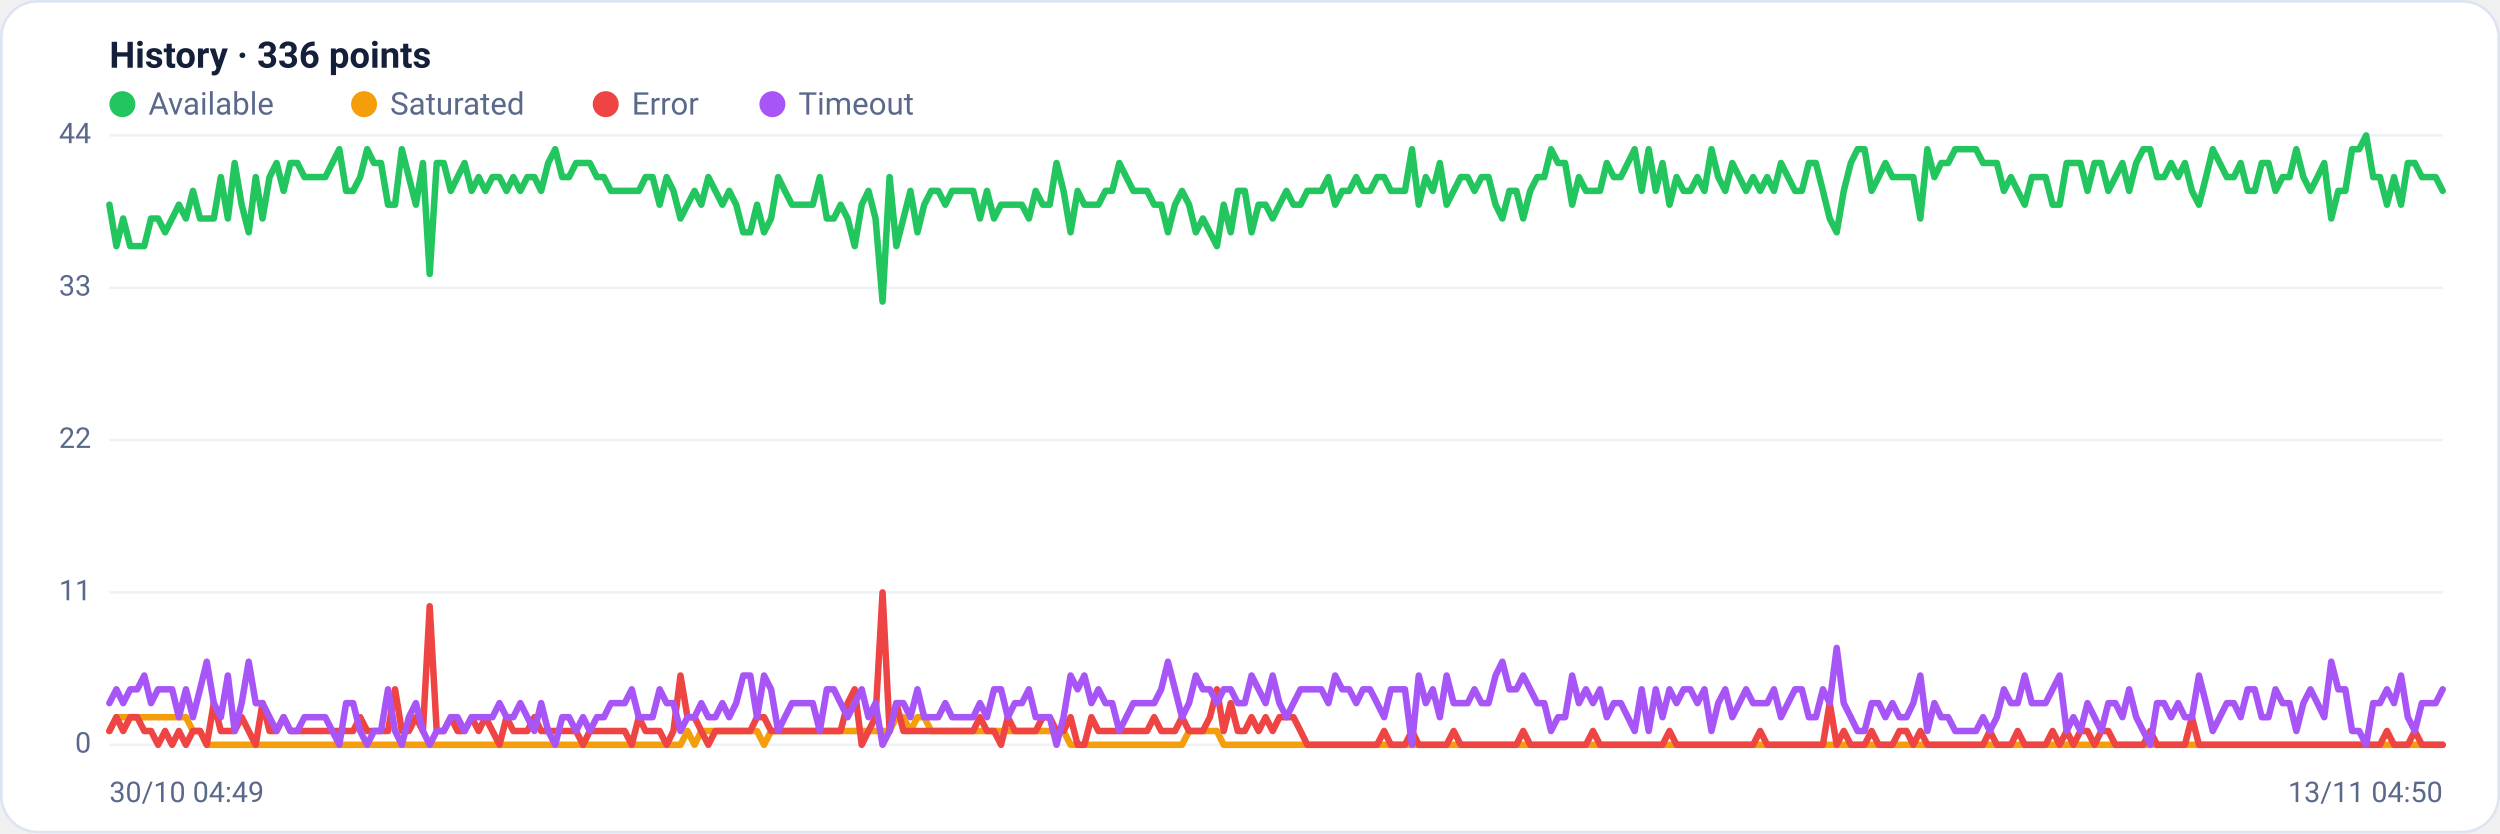
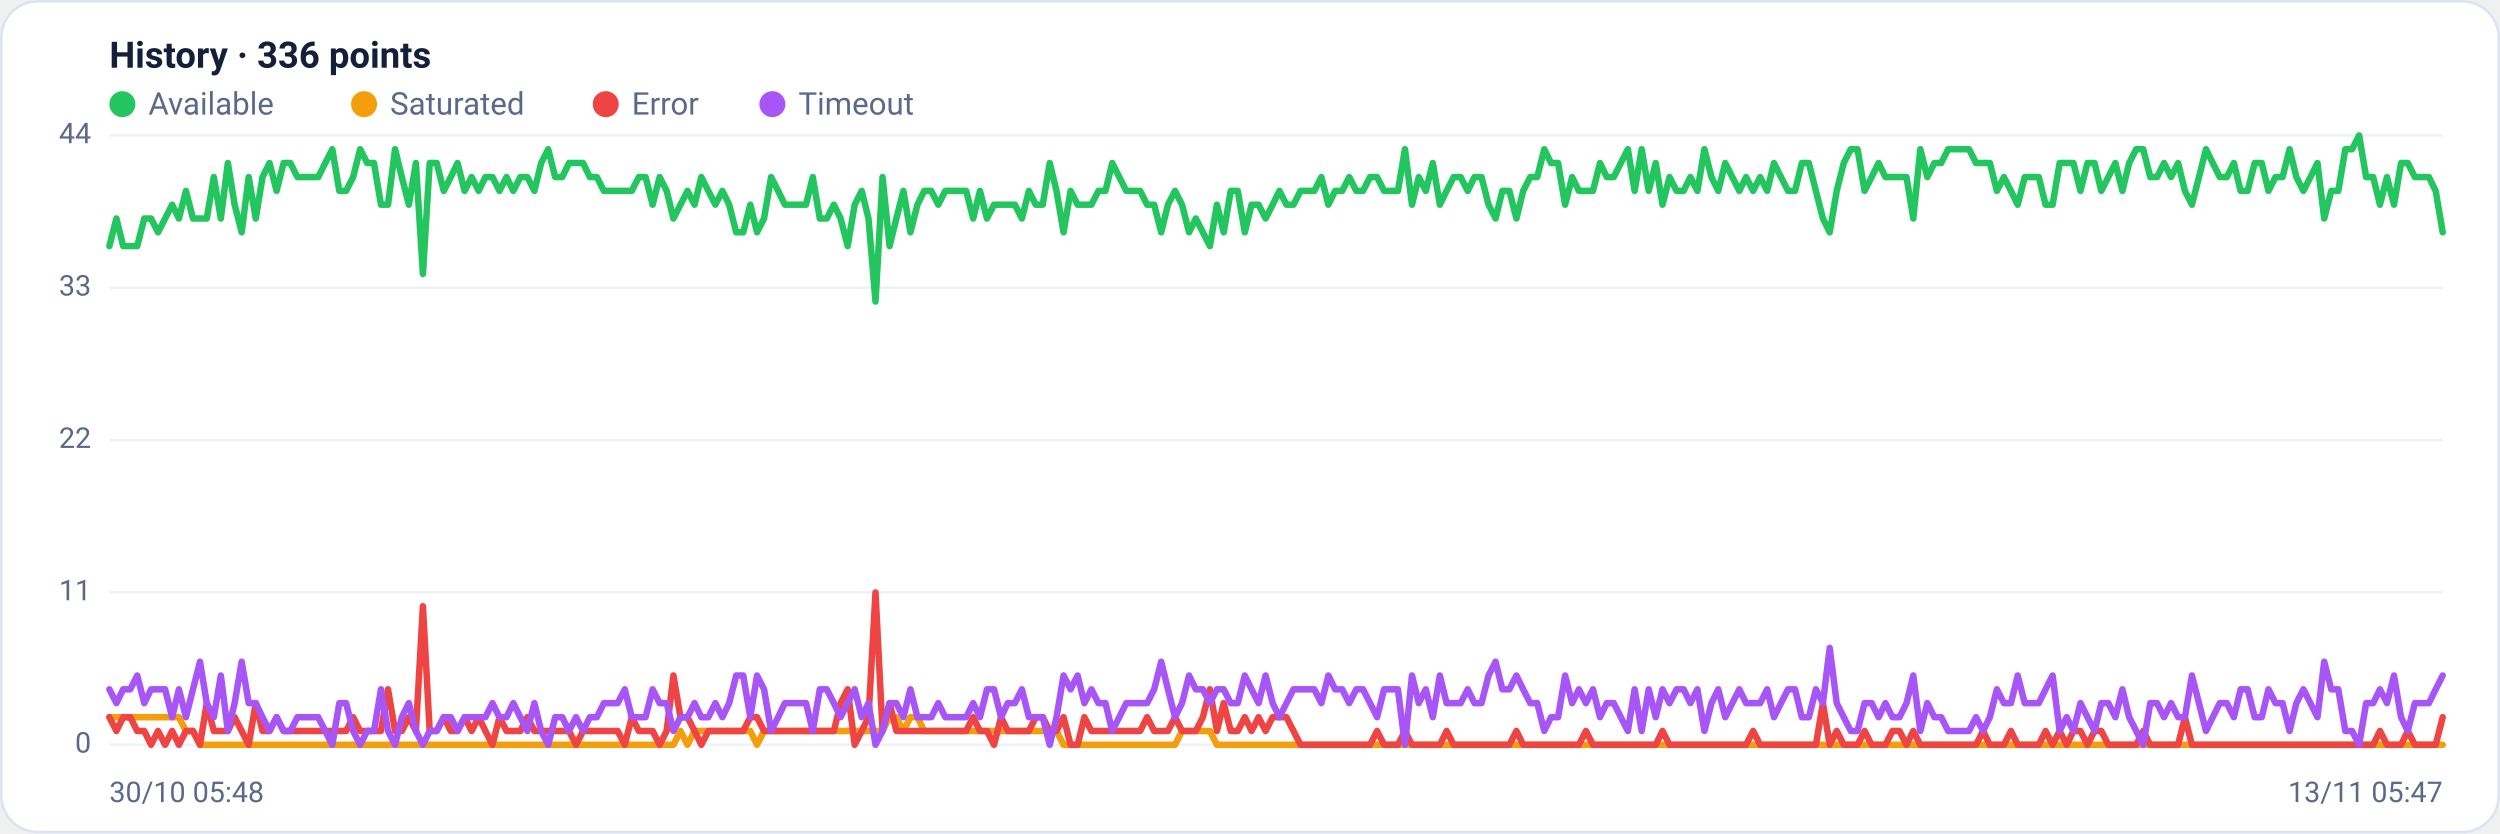
<svg xmlns="http://www.w3.org/2000/svg" viewBox="0 0 960 320" width="960" height="320" font-family="Segoe UI, system-ui, -apple-system, Roboto, Helvetica, Arial, sans-serif" role="img" aria-label="Availability history per region">
  <rect x="0.5" y="0.5" width="959" height="319" rx="14" fill="#ffffff" stroke="#dce3f1" />
  <text x="42" y="26" font-size="14" font-weight="600" fill="#14203a">History · 336 points</text>
  <circle cx="47" cy="40" r="5" fill="#22c55e" />
  <text x="57" y="44" font-size="12" fill="#5a688a">Available</text>
  <circle cx="139.8" cy="40" r="5" fill="#f59e0b" />
  <text x="149.8" y="44" font-size="12" fill="#5a688a">Saturated</text>
  <circle cx="232.6" cy="40" r="5" fill="#ef4444" />
  <text x="242.6" y="44" font-size="12" fill="#5a688a">Error</text>
  <circle cx="296.6" cy="40" r="5" fill="#a855f7" />
  <text x="306.6" y="44" font-size="12" fill="#5a688a">Timeout</text>
  <line x1="42" y1="286.0" x2="938" y2="286.0" stroke="#eef2f7" stroke-width="1" />
  <text x="35" y="289.0" text-anchor="end" font-size="11" fill="#5a688a">0</text>
  <line x1="42" y1="227.5" x2="938" y2="227.5" stroke="#eef2f7" stroke-width="1" />
  <text x="35" y="230.5" text-anchor="end" font-size="11" fill="#5a688a">11</text>
  <line x1="42" y1="169.0" x2="938" y2="169.0" stroke="#eef2f7" stroke-width="1" />
  <text x="35" y="172.0" text-anchor="end" font-size="11" fill="#5a688a">22</text>
  <line x1="42" y1="110.5" x2="938" y2="110.5" stroke="#eef2f7" stroke-width="1" />
  <text x="35" y="113.5" text-anchor="end" font-size="11" fill="#5a688a">33</text>
  <line x1="42" y1="52.0" x2="938" y2="52.0" stroke="#eef2f7" stroke-width="1" />
  <text x="35" y="55.0" text-anchor="end" font-size="11" fill="#5a688a">44</text>
-   <polyline fill="none" stroke="#22c55e" stroke-width="2.5" stroke-linejoin="round" stroke-linecap="round" points="42.0,78.6 44.7,94.5 47.3,83.9 50.0,94.5 52.7,94.5 55.4,94.5 58.0,83.9 60.7,83.9 63.4,89.2 66.1,83.9 68.7,78.6 71.4,83.9 74.1,73.3 76.8,83.9 79.4,83.9 82.1,83.9 84.8,68.0 87.5,83.9 90.1,62.6 92.8,78.6 95.5,89.2 98.2,68.0 100.8,83.9 103.5,68.0 106.2,62.6 108.9,73.3 111.5,62.6 114.2,62.6 116.9,68.0 119.6,68.0 122.2,68.0 124.9,68.0 127.6,62.6 130.3,57.3 132.9,73.3 135.6,73.3 138.3,68.0 141.0,57.3 143.6,62.6 146.3,62.6 149.0,78.6 151.7,78.6 154.3,57.3 157.0,68.0 159.7,78.6 162.4,62.6 165.0,105.2 167.7,62.6 170.4,62.6 173.1,73.3 175.7,68.0 178.4,62.6 181.1,73.3 183.8,68.0 186.4,73.3 189.1,68.0 191.8,68.0 194.5,73.3 197.1,68.0 199.8,73.3 202.5,68.0 205.2,68.0 207.8,73.3 210.5,62.6 213.2,57.3 215.9,68.0 218.5,68.0 221.2,62.6 223.9,62.6 226.5,62.6 229.2,68.0 231.9,68.0 234.6,73.3 237.2,73.3 239.9,73.3 242.6,73.3 245.3,73.3 247.9,68.0 250.6,68.0 253.3,78.6 256.0,68.0 258.6,73.3 261.3,83.9 264.0,78.6 266.7,73.3 269.3,78.6 272.0,68.0 274.7,73.3 277.4,78.6 280.0,73.3 282.7,78.6 285.4,89.2 288.1,89.2 290.7,78.6 293.4,89.2 296.1,83.9 298.8,68.0 301.4,73.3 304.1,78.6 306.8,78.6 309.5,78.6 312.1,78.6 314.8,68.0 317.5,83.9 320.2,83.9 322.8,78.6 325.5,83.9 328.2,94.5 330.9,78.6 333.5,73.3 336.2,83.9 338.9,115.8 341.6,68.0 344.2,94.5 346.9,83.9 349.6,73.3 352.3,89.2 354.9,78.6 357.6,73.3 360.3,73.3 363.0,78.6 365.6,73.3 368.3,73.3 371.0,73.3 373.7,73.3 376.3,83.9 379.0,73.3 381.7,83.9 384.4,78.6 387.0,78.6 389.7,78.6 392.4,78.6 395.1,83.9 397.7,73.3 400.4,78.6 403.1,78.6 405.7,62.6 408.4,73.3 411.1,89.2 413.8,73.3 416.4,78.6 419.1,78.6 421.8,78.6 424.5,73.3 427.1,73.3 429.8,62.6 432.5,68.0 435.2,73.3 437.8,73.3 440.5,73.3 443.2,78.6 445.9,78.6 448.5,89.2 451.2,78.6 453.9,73.3 456.6,78.6 459.2,89.2 461.9,83.9 464.6,89.2 467.3,94.5 469.9,78.6 472.6,89.2 475.3,73.3 478.0,73.3 480.6,89.2 483.3,78.6 486.0,78.6 488.7,83.9 491.3,78.6 494.0,73.3 496.7,78.6 499.4,78.6 502.0,73.3 504.7,73.3 507.4,73.3 510.1,68.0 512.7,78.6 515.4,73.3 518.1,73.3 520.8,68.0 523.4,73.3 526.1,73.3 528.8,68.0 531.5,68.0 534.1,73.3 536.8,73.3 539.5,73.3 542.2,57.3 544.8,78.6 547.5,68.0 550.2,73.3 552.9,62.6 555.5,78.6 558.2,73.3 560.9,68.0 563.6,68.0 566.2,73.3 568.9,68.0 571.6,68.0 574.3,78.6 576.9,83.9 579.6,73.3 582.3,73.3 584.9,83.9 587.6,73.3 590.3,68.0 593.0,68.0 595.6,57.3 598.3,62.6 601.0,62.6 603.7,78.6 606.3,68.0 609.0,73.3 611.7,73.3 614.4,73.3 617.0,62.6 619.7,68.0 622.4,68.0 625.1,62.6 627.7,57.3 630.4,73.3 633.1,57.3 635.8,73.3 638.4,62.6 641.1,78.6 643.8,68.0 646.5,73.3 649.1,73.3 651.8,68.0 654.5,73.3 657.2,57.3 659.8,68.0 662.5,73.3 665.2,62.6 667.9,68.0 670.5,73.3 673.2,68.0 675.9,73.3 678.6,68.0 681.2,73.3 683.9,62.6 686.6,68.0 689.3,73.3 691.9,73.3 694.6,62.6 697.3,62.6 700.0,73.3 702.6,83.9 705.3,89.2 708.0,73.3 710.7,62.6 713.3,57.3 716.0,57.3 718.7,73.3 721.4,68.0 724.0,62.6 726.7,68.0 729.4,68.0 732.1,68.0 734.7,68.0 737.4,83.9 740.1,57.3 742.8,68.0 745.4,62.6 748.1,62.6 750.8,57.3 753.5,57.3 756.1,57.3 758.8,57.3 761.5,62.6 764.1,62.6 766.8,62.6 769.5,73.3 772.2,68.0 774.8,73.3 777.5,78.6 780.2,68.0 782.9,68.0 785.5,68.0 788.2,78.6 790.9,78.6 793.6,62.6 796.2,62.6 798.9,62.6 801.6,73.3 804.3,62.6 806.9,62.6 809.6,73.3 812.3,68.0 815.0,62.6 817.6,73.3 820.3,62.6 823.0,57.3 825.7,57.3 828.3,68.0 831.0,68.0 833.7,62.6 836.4,68.0 839.0,62.6 841.7,73.3 844.4,78.6 847.1,68.0 849.7,57.3 852.4,62.6 855.1,68.0 857.8,68.0 860.4,62.6 863.1,73.3 865.8,73.3 868.5,62.6 871.1,62.6 873.8,73.3 876.5,68.0 879.2,68.0 881.8,57.3 884.5,68.0 887.2,73.3 889.9,68.0 892.5,62.6 895.2,83.9 897.9,73.3 900.6,73.3 903.2,57.3 905.9,57.3 908.6,52.0 911.3,68.0 913.9,68.0 916.6,78.6 919.3,68.0 922.0,78.6 924.6,62.6 927.3,62.6 930.0,68.0 932.7,68.0 935.3,68.0 938.0,73.3" />
-   <polyline fill="none" stroke="#f59e0b" stroke-width="2.5" stroke-linejoin="round" stroke-linecap="round" points="42.0,280.7 44.7,275.4 47.3,275.4 50.0,275.4 52.7,275.4 55.4,275.4 58.0,275.4 60.7,275.4 63.4,275.4 66.1,275.4 68.7,275.4 71.4,275.4 74.1,280.7 76.8,280.7 79.4,286.0 82.1,286.0 84.8,286.0 87.5,286.0 90.1,286.0 92.8,286.0 95.5,286.0 98.2,286.0 100.8,286.0 103.5,286.0 106.2,286.0 108.9,286.0 111.5,286.0 114.2,286.0 116.9,286.0 119.6,286.0 122.2,286.0 124.9,286.0 127.6,286.0 130.3,286.0 132.9,286.0 135.6,286.0 138.3,286.0 141.0,286.0 143.6,286.0 146.3,286.0 149.0,286.0 151.7,286.0 154.3,286.0 157.0,286.0 159.7,286.0 162.4,286.0 165.0,286.0 167.7,286.0 170.4,286.0 173.1,286.0 175.7,286.0 178.4,286.0 181.1,286.0 183.8,286.0 186.4,286.0 189.1,286.0 191.8,286.0 194.5,286.0 197.1,286.0 199.8,286.0 202.5,286.0 205.2,286.0 207.8,286.0 210.5,286.0 213.2,286.0 215.9,286.0 218.5,286.0 221.2,286.0 223.9,286.0 226.5,286.0 229.2,286.0 231.9,286.0 234.6,286.0 237.2,286.0 239.9,286.0 242.6,286.0 245.3,286.0 247.9,286.0 250.6,286.0 253.3,286.0 256.0,286.0 258.6,286.0 261.3,286.0 264.0,280.7 266.7,286.0 269.3,280.7 272.0,280.7 274.7,280.7 277.4,280.7 280.0,280.7 282.7,280.7 285.4,280.7 288.1,280.7 290.7,280.7 293.4,286.0 296.1,280.7 298.8,280.7 301.4,280.7 304.1,280.7 306.8,280.7 309.5,280.7 312.1,280.7 314.8,280.7 317.5,280.7 320.2,280.7 322.8,280.7 325.5,280.7 328.2,280.7 330.9,280.7 333.5,280.7 336.2,280.7 338.9,280.7 341.6,280.7 344.2,275.4 346.9,275.4 349.6,280.7 352.3,275.4 354.9,275.4 357.6,280.7 360.3,280.7 363.0,280.7 365.6,280.7 368.3,280.7 371.0,280.7 373.7,280.7 376.3,280.7 379.0,280.7 381.7,280.7 384.4,280.7 387.0,280.7 389.7,280.7 392.4,280.7 395.1,280.7 397.7,280.7 400.4,280.7 403.1,280.7 405.7,280.7 408.4,280.7 411.1,286.0 413.8,286.0 416.4,286.0 419.1,286.0 421.8,286.0 424.5,286.0 427.1,286.0 429.8,286.0 432.5,286.0 435.2,286.0 437.8,286.0 440.5,286.0 443.2,286.0 445.9,286.0 448.5,286.0 451.2,286.0 453.9,286.0 456.6,280.7 459.2,280.7 461.9,280.7 464.6,280.7 467.3,280.7 469.9,286.0 472.6,286.0 475.3,286.0 478.0,286.0 480.6,286.0 483.3,286.0 486.0,286.0 488.7,286.0 491.3,286.0 494.0,286.0 496.7,286.0 499.4,286.0 502.0,286.0 504.7,286.0 507.4,286.0 510.1,286.0 512.7,286.0 515.4,286.0 518.1,286.0 520.8,286.0 523.4,286.0 526.1,286.0 528.8,286.0 531.5,286.0 534.1,286.0 536.8,286.0 539.5,286.0 542.2,286.0 544.8,286.0 547.5,286.0 550.2,286.0 552.9,286.0 555.5,286.0 558.2,286.0 560.9,286.0 563.6,286.0 566.2,286.0 568.9,286.0 571.6,286.0 574.3,286.0 576.9,286.0 579.6,286.0 582.3,286.0 584.9,286.0 587.6,286.0 590.3,286.0 593.0,286.0 595.6,286.0 598.3,286.0 601.0,286.0 603.7,286.0 606.3,286.0 609.0,286.0 611.7,286.0 614.4,286.0 617.0,286.0 619.7,286.0 622.4,286.0 625.1,286.0 627.7,286.0 630.4,286.0 633.1,286.0 635.8,286.0 638.4,286.0 641.1,286.0 643.8,286.0 646.5,286.0 649.1,286.0 651.8,286.0 654.5,286.0 657.2,286.0 659.8,286.0 662.5,286.0 665.2,286.0 667.9,286.0 670.5,286.0 673.2,286.0 675.9,286.0 678.6,286.0 681.2,286.0 683.9,286.0 686.6,286.0 689.3,286.0 691.9,286.0 694.6,286.0 697.3,286.0 700.0,286.0 702.6,286.0 705.3,286.0 708.0,286.0 710.7,286.0 713.3,286.0 716.0,286.0 718.7,286.0 721.4,286.0 724.0,286.0 726.7,286.0 729.4,286.0 732.1,286.0 734.7,286.0 737.4,286.0 740.1,286.0 742.8,286.0 745.4,286.0 748.1,286.0 750.8,286.0 753.5,286.0 756.1,286.0 758.8,286.0 761.5,286.0 764.1,286.0 766.8,286.0 769.5,286.0 772.2,286.0 774.8,286.0 777.5,286.0 780.2,286.0 782.9,286.0 785.5,286.0 788.2,286.0 790.9,286.0 793.6,286.0 796.2,286.0 798.9,286.0 801.6,286.0 804.3,286.0 806.9,286.0 809.6,286.0 812.3,286.0 815.0,286.0 817.6,286.0 820.3,286.0 823.0,286.0 825.7,286.0 828.3,286.0 831.0,286.0 833.7,286.0 836.4,286.0 839.0,286.0 841.7,286.0 844.4,286.0 847.1,286.0 849.7,286.0 852.4,286.0 855.1,286.0 857.8,286.0 860.4,286.0 863.1,286.0 865.8,286.0 868.5,286.0 871.1,286.0 873.8,286.0 876.5,286.0 879.2,286.0 881.8,286.0 884.5,286.0 887.2,286.0 889.9,286.0 892.5,286.0 895.2,286.0 897.9,286.0 900.6,286.0 903.2,286.0 905.9,286.0 908.6,286.0 911.3,286.0 913.9,286.0 916.6,286.0 919.3,286.0 922.0,286.0 924.6,286.0 927.3,286.0 930.0,286.0 932.7,286.0 935.3,286.0 938.0,286.0" />
-   <polyline fill="none" stroke="#ef4444" stroke-width="2.5" stroke-linejoin="round" stroke-linecap="round" points="42.0,280.7 44.7,275.4 47.3,280.7 50.0,275.4 52.7,275.4 55.4,280.7 58.0,280.7 60.7,286.0 63.4,280.7 66.1,286.0 68.7,280.7 71.4,286.0 74.1,280.7 76.8,280.7 79.4,286.0 82.1,270.0 84.8,280.7 87.5,280.7 90.1,280.7 92.8,275.4 95.5,280.7 98.2,286.0 100.8,270.0 103.5,280.7 106.2,280.7 108.9,275.4 111.5,280.7 114.2,280.7 116.9,280.7 119.6,280.7 122.2,280.7 124.9,280.7 127.6,280.7 130.3,280.7 132.9,280.7 135.6,280.7 138.3,275.4 141.0,280.7 143.6,280.7 146.3,280.7 149.0,280.7 151.7,264.7 154.3,280.7 157.0,280.7 159.7,275.4 162.4,280.7 165.0,232.8 167.7,280.7 170.4,280.7 173.1,275.4 175.7,280.7 178.4,280.7 181.1,275.4 183.8,280.7 186.4,275.4 189.1,280.7 191.8,286.0 194.5,275.4 197.1,280.7 199.8,280.7 202.5,280.7 205.2,275.4 207.8,280.7 210.5,280.7 213.2,280.7 215.9,280.7 218.5,280.7 221.2,280.7 223.9,286.0 226.5,280.7 229.2,280.7 231.9,280.7 234.6,280.7 237.2,280.7 239.9,280.7 242.6,286.0 245.3,275.4 247.9,280.7 250.6,280.7 253.3,280.7 256.0,286.0 258.6,280.7 261.3,259.4 264.0,275.4 266.7,275.4 269.3,280.7 272.0,286.0 274.7,280.7 277.4,280.7 280.0,280.7 282.7,280.7 285.4,280.7 288.1,280.7 290.7,275.4 293.4,275.4 296.1,280.7 298.8,280.7 301.4,280.7 304.1,280.7 306.8,280.7 309.5,280.7 312.1,280.7 314.8,280.7 317.5,280.7 320.2,280.7 322.8,280.7 325.5,270.0 328.2,264.7 330.9,286.0 333.5,280.7 336.2,275.4 338.9,227.5 341.6,280.7 344.2,270.0 346.9,280.7 349.6,280.7 352.3,280.7 354.9,280.7 357.6,280.7 360.3,280.7 363.0,280.7 365.6,280.7 368.3,280.7 371.0,280.7 373.7,280.7 376.3,275.4 379.0,280.7 381.7,280.7 384.4,286.0 387.0,275.4 389.7,280.7 392.4,280.7 395.1,280.7 397.7,280.7 400.4,275.4 403.1,275.4 405.7,280.7 408.4,280.7 411.1,275.4 413.8,286.0 416.4,286.0 419.1,275.4 421.8,280.7 424.5,280.7 427.1,280.7 429.8,280.7 432.5,280.7 435.2,280.7 437.8,280.7 440.5,280.7 443.2,275.4 445.9,280.7 448.5,280.7 451.2,280.7 453.9,275.4 456.6,280.7 459.2,280.7 461.9,280.7 464.6,275.4 467.3,264.7 469.9,280.7 472.6,270.0 475.3,280.7 478.0,280.7 480.6,275.4 483.3,280.7 486.0,275.4 488.7,280.7 491.3,275.4 494.0,275.4 496.7,275.4 499.4,280.7 502.0,286.0 504.7,286.0 507.4,286.0 510.1,286.0 512.7,286.0 515.4,286.0 518.1,286.0 520.8,286.0 523.4,286.0 526.1,286.0 528.8,286.0 531.5,280.7 534.1,286.0 536.8,286.0 539.5,286.0 542.2,280.7 544.8,286.0 547.5,286.0 550.2,286.0 552.9,286.0 555.5,286.0 558.2,280.7 560.9,286.0 563.6,286.0 566.2,286.0 568.9,286.0 571.6,286.0 574.3,286.0 576.9,286.0 579.6,286.0 582.3,286.0 584.9,280.7 587.6,286.0 590.3,286.0 593.0,286.0 595.6,286.0 598.3,286.0 601.0,286.0 603.7,286.0 606.3,286.0 609.0,286.0 611.7,280.7 614.4,286.0 617.0,286.0 619.7,286.0 622.4,286.0 625.1,286.0 627.7,286.0 630.4,286.0 633.1,286.0 635.8,286.0 638.4,286.0 641.1,280.7 643.8,286.0 646.5,286.0 649.1,286.0 651.8,286.0 654.5,286.0 657.2,286.0 659.8,286.0 662.5,286.0 665.2,286.0 667.9,286.0 670.5,286.0 673.2,286.0 675.9,280.7 678.6,286.0 681.2,286.0 683.9,286.0 686.6,286.0 689.3,286.0 691.9,286.0 694.6,286.0 697.3,286.0 700.0,286.0 702.6,270.0 705.3,286.0 708.0,280.7 710.7,286.0 713.3,286.0 716.0,286.0 718.7,280.7 721.4,286.0 724.0,286.0 726.7,286.0 729.4,280.7 732.1,280.7 734.7,286.0 737.4,280.7 740.1,286.0 742.8,286.0 745.4,286.0 748.1,286.0 750.8,286.0 753.5,286.0 756.1,286.0 758.8,286.0 761.5,286.0 764.1,280.7 766.8,286.0 769.5,286.0 772.2,286.0 774.8,280.7 777.5,286.0 780.2,286.0 782.9,286.0 785.5,286.0 788.2,280.7 790.9,286.0 793.6,280.7 796.2,286.0 798.9,280.7 801.6,280.7 804.3,286.0 806.9,280.7 809.6,280.7 812.3,286.0 815.0,286.0 817.6,286.0 820.3,286.0 823.0,286.0 825.7,280.7 828.3,286.0 831.0,286.0 833.7,286.0 836.4,286.0 839.0,286.0 841.7,275.4 844.4,286.0 847.1,286.0 849.7,286.0 852.4,286.0 855.1,286.0 857.8,286.0 860.4,286.0 863.1,286.0 865.8,286.0 868.5,286.0 871.1,286.0 873.8,286.0 876.5,286.0 879.2,286.0 881.8,286.0 884.5,286.0 887.2,286.0 889.9,286.0 892.5,286.0 895.2,286.0 897.9,286.0 900.6,286.0 903.2,286.0 905.9,286.0 908.6,286.0 911.3,286.0 913.9,286.0 916.6,280.7 919.3,286.0 922.0,286.0 924.6,286.0 927.3,280.7 930.0,286.0 932.7,286.0 935.3,286.0 938.0,286.0" />
-   <polyline fill="none" stroke="#a855f7" stroke-width="2.5" stroke-linejoin="round" stroke-linecap="round" points="42.0,270.0 44.7,264.7 47.3,270.0 50.0,264.7 52.7,264.7 55.4,259.4 58.0,270.0 60.7,264.7 63.4,264.7 66.1,264.7 68.7,275.4 71.4,264.7 74.1,275.4 76.8,264.7 79.4,254.1 82.1,270.0 84.8,275.4 87.5,259.4 90.1,280.7 92.8,270.0 95.5,254.1 98.2,270.0 100.8,270.0 103.5,275.4 106.2,280.7 108.9,275.4 111.5,280.7 114.2,280.7 116.9,275.4 119.6,275.4 122.2,275.4 124.9,275.4 127.6,280.7 130.3,286.0 132.9,270.0 135.6,270.0 138.3,280.7 141.0,286.0 143.6,280.7 146.3,280.7 149.0,264.7 151.7,280.7 154.3,286.0 157.0,275.4 159.7,270.0 162.4,280.7 165.0,286.0 167.7,280.7 170.4,280.7 173.1,275.4 175.7,275.4 178.4,280.7 181.1,275.4 183.8,275.4 186.4,275.4 189.1,275.4 191.8,270.0 194.5,275.4 197.1,275.4 199.8,270.0 202.5,275.4 205.2,280.7 207.8,270.0 210.5,280.7 213.2,286.0 215.9,275.4 218.5,275.4 221.2,280.7 223.9,275.4 226.5,280.7 229.2,275.4 231.9,275.4 234.6,270.0 237.2,270.0 239.9,270.0 242.6,264.7 245.3,275.4 247.9,275.4 250.6,275.4 253.3,264.7 256.0,270.0 258.6,270.0 261.3,280.7 264.0,275.4 266.7,275.4 269.3,270.0 272.0,275.4 274.7,275.4 277.4,270.0 280.0,275.4 282.7,270.0 285.4,259.4 288.1,259.4 290.7,275.4 293.4,259.4 296.1,264.7 298.8,280.7 301.4,275.4 304.1,270.0 306.8,270.0 309.5,270.0 312.1,270.0 314.8,280.7 317.5,264.7 320.2,264.7 322.8,270.0 325.5,275.4 328.2,270.0 330.9,264.7 333.5,275.4 336.2,270.0 338.9,286.0 341.6,280.7 344.2,270.0 346.9,270.0 349.6,275.4 352.3,264.7 354.9,275.4 357.6,275.4 360.3,275.4 363.0,270.0 365.6,275.4 368.3,275.4 371.0,275.4 373.7,275.4 376.3,270.0 379.0,275.4 381.7,264.7 384.4,264.7 387.0,275.4 389.7,270.0 392.4,270.0 395.1,264.7 397.7,275.4 400.4,275.4 403.1,275.4 405.7,286.0 408.4,275.4 411.1,259.4 413.8,264.7 416.4,259.4 419.1,270.0 421.8,264.7 424.5,270.0 427.1,270.0 429.8,280.7 432.5,275.4 435.2,270.0 437.8,270.0 440.5,270.0 443.2,270.0 445.9,264.7 448.5,254.1 451.2,264.7 453.9,275.4 456.6,270.0 459.2,259.4 461.9,264.7 464.6,264.7 467.3,270.0 469.9,264.7 472.6,264.7 475.3,270.0 478.0,270.0 480.6,259.4 483.3,264.7 486.0,270.0 488.7,259.4 491.3,270.0 494.0,275.4 496.7,270.0 499.4,264.7 502.0,264.7 504.7,264.7 507.4,264.7 510.1,270.0 512.7,259.4 515.4,264.7 518.1,264.7 520.8,270.0 523.4,264.7 526.1,264.7 528.8,270.0 531.5,275.4 534.1,264.7 536.8,264.7 539.5,264.7 542.2,286.0 544.8,259.4 547.5,270.0 550.2,264.7 552.9,275.4 555.5,259.4 558.2,270.0 560.9,270.0 563.6,270.0 566.2,264.7 568.9,270.0 571.6,270.0 574.3,259.4 576.9,254.1 579.6,264.7 582.3,264.7 584.9,259.4 587.6,264.7 590.3,270.0 593.0,270.0 595.6,280.7 598.3,275.4 601.0,275.4 603.7,259.4 606.3,270.0 609.0,264.7 611.7,270.0 614.4,264.7 617.0,275.4 619.7,270.0 622.4,270.0 625.1,275.4 627.7,280.7 630.4,264.7 633.1,280.7 635.8,264.7 638.4,275.4 641.1,264.7 643.8,270.0 646.5,264.7 649.1,264.7 651.8,270.0 654.5,264.7 657.2,280.7 659.8,270.0 662.5,264.7 665.2,275.4 667.9,270.0 670.5,264.7 673.2,270.0 675.9,270.0 678.6,270.0 681.2,264.7 683.9,275.4 686.6,270.0 689.3,264.7 691.9,264.7 694.6,275.4 697.3,275.4 700.0,264.7 702.6,270.0 705.3,248.8 708.0,270.0 710.7,275.4 713.3,280.7 716.0,280.7 718.7,270.0 721.4,270.0 724.0,275.4 726.7,270.0 729.4,275.4 732.1,275.4 734.7,270.0 737.4,259.4 740.1,280.7 742.8,270.0 745.4,275.4 748.1,275.4 750.8,280.7 753.5,280.7 756.1,280.7 758.8,280.7 761.5,275.4 764.1,280.7 766.8,275.4 769.5,264.7 772.2,270.0 774.8,270.0 777.5,259.4 780.2,270.0 782.9,270.0 785.5,270.0 788.2,264.7 790.9,259.4 793.6,280.7 796.2,275.4 798.9,280.7 801.6,270.0 804.3,275.4 806.9,280.7 809.6,270.0 812.3,270.0 815.0,275.4 817.6,264.7 820.3,275.4 823.0,280.7 825.7,286.0 828.3,270.0 831.0,270.0 833.7,275.4 836.4,270.0 839.0,275.4 841.7,275.4 844.4,259.4 847.1,270.0 849.7,280.7 852.4,275.4 855.1,270.0 857.8,270.0 860.4,275.4 863.1,264.7 865.8,264.7 868.5,275.4 871.1,275.4 873.8,264.7 876.5,270.0 879.2,270.0 881.8,280.7 884.5,270.0 887.2,264.7 889.9,270.0 892.5,275.4 895.2,254.1 897.9,264.7 900.6,264.7 903.2,280.7 905.9,280.7 908.6,286.0 911.3,270.0 913.9,270.0 916.6,264.7 919.3,270.0 922.0,259.4 924.6,275.4 927.3,280.7 930.0,270.0 932.7,270.0 935.3,270.0 938.0,264.7" />
-   <text x="42" y="308" font-size="11" fill="#5a688a">30/10 04:49</text>
-   <text x="938" y="308" text-anchor="end" font-size="11" fill="#5a688a">13/11 04:50</text>
+   <polyline fill="none" stroke="#22c55e" stroke-width="2.5" stroke-linejoin="round" stroke-linecap="round" points="42.0,94.5 44.7,83.9 47.3,94.5 50.0,94.5 52.7,94.5 55.4,83.9 58.0,83.9 60.7,89.2 63.4,83.9 66.1,78.6 68.7,83.9 71.4,73.3 74.1,83.9 76.8,83.9 79.4,83.9 82.1,68.0 84.8,83.9 87.5,62.6 90.1,78.6 92.8,89.2 95.5,68.0 98.2,83.9 100.8,68.0 103.5,62.6 106.2,73.3 108.9,62.6 111.5,62.6 114.2,68.0 116.9,68.0 119.6,68.0 122.2,68.0 124.9,62.6 127.6,57.3 130.3,73.3 132.9,73.3 135.6,68.0 138.3,57.3 141.0,62.6 143.6,62.6 146.3,78.6 149.0,78.6 151.7,57.3 154.3,68.0 157.0,78.6 159.7,62.6 162.4,105.2 165.0,62.6 167.7,62.6 170.4,73.3 173.1,68.0 175.7,62.6 178.4,73.3 181.1,68.0 183.8,73.3 186.4,68.0 189.1,68.0 191.8,73.3 194.5,68.0 197.1,73.3 199.8,68.0 202.5,68.0 205.2,73.3 207.8,62.6 210.5,57.3 213.2,68.0 215.9,68.0 218.5,62.6 221.2,62.6 223.9,62.6 226.5,68.0 229.2,68.0 231.9,73.3 234.6,73.3 237.2,73.3 239.9,73.3 242.6,73.3 245.3,68.0 247.9,68.0 250.6,78.6 253.3,68.0 256.0,73.3 258.6,83.9 261.3,78.6 264.0,73.3 266.7,78.6 269.3,68.0 272.0,73.3 274.7,78.6 277.4,73.3 280.0,78.6 282.7,89.2 285.4,89.2 288.1,78.6 290.7,89.2 293.4,83.9 296.1,68.0 298.8,73.3 301.4,78.6 304.1,78.6 306.8,78.6 309.5,78.6 312.1,68.0 314.8,83.9 317.5,83.9 320.2,78.6 322.8,83.9 325.5,94.5 328.2,78.6 330.9,73.3 333.5,83.9 336.2,115.8 338.9,68.0 341.6,94.5 344.2,83.9 346.9,73.3 349.6,89.2 352.3,78.6 354.9,73.3 357.6,73.3 360.3,78.6 363.0,73.3 365.6,73.3 368.3,73.3 371.0,73.3 373.7,83.9 376.3,73.3 379.0,83.9 381.7,78.6 384.4,78.6 387.0,78.6 389.7,78.6 392.4,83.9 395.1,73.3 397.7,78.6 400.4,78.6 403.1,62.6 405.7,73.3 408.4,89.2 411.1,73.3 413.8,78.6 416.4,78.6 419.1,78.6 421.8,73.3 424.5,73.3 427.1,62.6 429.8,68.0 432.5,73.3 435.2,73.3 437.8,73.3 440.5,78.6 443.2,78.6 445.9,89.2 448.5,78.6 451.2,73.3 453.9,78.6 456.6,89.2 459.2,83.9 461.9,89.2 464.6,94.5 467.3,78.6 469.9,89.2 472.6,73.3 475.3,73.3 478.0,89.2 480.6,78.6 483.3,78.6 486.0,83.9 488.7,78.6 491.3,73.3 494.0,78.6 496.7,78.6 499.4,73.3 502.0,73.3 504.7,73.3 507.4,68.0 510.1,78.6 512.7,73.3 515.4,73.3 518.1,68.0 520.8,73.3 523.4,73.3 526.1,68.0 528.8,68.0 531.5,73.3 534.1,73.3 536.8,73.3 539.5,57.3 542.2,78.6 544.8,68.0 547.5,73.3 550.2,62.6 552.9,78.6 555.5,73.3 558.2,68.0 560.9,68.0 563.6,73.3 566.2,68.0 568.9,68.0 571.6,78.6 574.3,83.9 576.9,73.3 579.6,73.3 582.3,83.9 584.9,73.3 587.6,68.0 590.3,68.0 593.0,57.3 595.6,62.6 598.3,62.6 601.0,78.6 603.7,68.0 606.3,73.3 609.0,73.3 611.7,73.3 614.4,62.6 617.0,68.0 619.7,68.0 622.4,62.6 625.1,57.3 627.7,73.3 630.4,57.3 633.1,73.3 635.8,62.6 638.4,78.6 641.1,68.0 643.8,73.3 646.5,73.3 649.1,68.0 651.8,73.3 654.5,57.3 657.2,68.0 659.8,73.3 662.5,62.6 665.2,68.0 667.9,73.3 670.5,68.0 673.2,73.3 675.9,68.0 678.6,73.3 681.2,62.6 683.9,68.0 686.6,73.3 689.3,73.3 691.9,62.6 694.6,62.6 697.3,73.3 700.0,83.9 702.6,89.2 705.3,73.3 708.0,62.6 710.7,57.3 713.3,57.3 716.0,73.3 718.7,68.0 721.4,62.6 724.0,68.0 726.7,68.0 729.4,68.0 732.1,68.0 734.7,83.9 737.4,57.3 740.1,68.0 742.8,62.6 745.4,62.6 748.1,57.3 750.8,57.3 753.5,57.3 756.1,57.3 758.8,62.6 761.5,62.6 764.1,62.6 766.8,73.3 769.5,68.0 772.2,73.3 774.8,78.6 777.5,68.0 780.2,68.0 782.9,68.0 785.5,78.6 788.2,78.6 790.9,62.6 793.6,62.6 796.2,62.6 798.9,73.3 801.6,62.6 804.3,62.6 806.9,73.3 809.6,68.0 812.3,62.6 815.0,73.3 817.6,62.6 820.3,57.3 823.0,57.3 825.7,68.0 828.3,68.0 831.0,62.6 833.7,68.0 836.4,62.6 839.0,73.3 841.7,78.6 844.4,68.0 847.1,57.3 849.7,62.6 852.4,68.0 855.1,68.0 857.8,62.6 860.4,73.3 863.1,73.3 865.8,62.6 868.5,62.6 871.1,73.3 873.8,68.0 876.5,68.0 879.2,57.3 881.8,68.0 884.5,73.3 887.2,68.0 889.9,62.6 892.5,83.9 895.2,73.3 897.9,73.3 900.6,57.3 903.2,57.3 905.9,52.0 908.6,68.0 911.3,68.0 913.9,78.6 916.6,68.0 919.3,78.6 922.0,62.6 924.6,62.6 927.3,68.0 930.0,68.0 932.7,68.0 935.3,73.3 938.0,89.2" />
+   <polyline fill="none" stroke="#f59e0b" stroke-width="2.5" stroke-linejoin="round" stroke-linecap="round" points="42.0,275.4 44.7,275.4 47.3,275.4 50.0,275.4 52.7,275.4 55.4,275.4 58.0,275.4 60.7,275.4 63.4,275.4 66.1,275.4 68.7,275.4 71.4,280.7 74.1,280.7 76.8,286.0 79.4,286.0 82.1,286.0 84.8,286.0 87.5,286.0 90.1,286.0 92.8,286.0 95.5,286.0 98.2,286.0 100.8,286.0 103.5,286.0 106.2,286.0 108.9,286.0 111.5,286.0 114.2,286.0 116.9,286.0 119.6,286.0 122.2,286.0 124.9,286.0 127.6,286.0 130.3,286.0 132.9,286.0 135.6,286.0 138.3,286.0 141.0,286.0 143.6,286.0 146.3,286.0 149.0,286.0 151.7,286.0 154.3,286.0 157.0,286.0 159.7,286.0 162.4,286.0 165.0,286.0 167.7,286.0 170.4,286.0 173.1,286.0 175.7,286.0 178.4,286.0 181.1,286.0 183.8,286.0 186.4,286.0 189.1,286.0 191.8,286.0 194.5,286.0 197.1,286.0 199.8,286.0 202.5,286.0 205.2,286.0 207.8,286.0 210.5,286.0 213.2,286.0 215.9,286.0 218.5,286.0 221.2,286.0 223.9,286.0 226.5,286.0 229.2,286.0 231.9,286.0 234.6,286.0 237.2,286.0 239.9,286.0 242.6,286.0 245.3,286.0 247.9,286.0 250.6,286.0 253.3,286.0 256.0,286.0 258.6,286.0 261.3,280.7 264.0,286.0 266.7,280.7 269.3,280.7 272.0,280.7 274.7,280.7 277.4,280.7 280.0,280.7 282.7,280.7 285.4,280.7 288.1,280.7 290.7,286.0 293.4,280.7 296.1,280.7 298.8,280.7 301.4,280.7 304.1,280.7 306.8,280.7 309.5,280.7 312.1,280.7 314.8,280.7 317.5,280.7 320.2,280.7 322.8,280.7 325.5,280.7 328.2,280.7 330.9,280.7 333.5,280.7 336.2,280.7 338.9,280.7 341.6,275.4 344.2,275.4 346.9,280.7 349.6,275.4 352.3,275.4 354.9,280.7 357.6,280.7 360.3,280.7 363.0,280.7 365.6,280.7 368.3,280.7 371.0,280.7 373.7,280.7 376.3,280.7 379.0,280.7 381.7,280.7 384.4,280.7 387.0,280.7 389.7,280.7 392.4,280.7 395.1,280.7 397.7,280.7 400.4,280.7 403.1,280.7 405.7,280.7 408.4,286.0 411.1,286.0 413.8,286.0 416.4,286.0 419.1,286.0 421.8,286.0 424.5,286.0 427.1,286.0 429.8,286.0 432.5,286.0 435.2,286.0 437.8,286.0 440.5,286.0 443.2,286.0 445.9,286.0 448.5,286.0 451.2,286.0 453.9,280.7 456.6,280.7 459.2,280.7 461.9,280.7 464.6,280.7 467.3,286.0 469.9,286.0 472.6,286.0 475.3,286.0 478.0,286.0 480.6,286.0 483.3,286.0 486.0,286.0 488.7,286.0 491.3,286.0 494.0,286.0 496.7,286.0 499.4,286.0 502.0,286.0 504.7,286.0 507.4,286.0 510.1,286.0 512.7,286.0 515.4,286.0 518.1,286.0 520.8,286.0 523.4,286.0 526.1,286.0 528.8,286.0 531.5,286.0 534.1,286.0 536.8,286.0 539.5,286.0 542.2,286.0 544.8,286.0 547.5,286.0 550.2,286.0 552.9,286.0 555.5,286.0 558.2,286.0 560.9,286.0 563.6,286.0 566.2,286.0 568.9,286.0 571.6,286.0 574.3,286.0 576.9,286.0 579.6,286.0 582.3,286.0 584.9,286.0 587.6,286.0 590.3,286.0 593.0,286.0 595.6,286.0 598.3,286.0 601.0,286.0 603.7,286.0 606.3,286.0 609.0,286.0 611.7,286.0 614.4,286.0 617.0,286.0 619.7,286.0 622.4,286.0 625.1,286.0 627.7,286.0 630.4,286.0 633.1,286.0 635.8,286.0 638.4,286.0 641.1,286.0 643.8,286.0 646.5,286.0 649.1,286.0 651.8,286.0 654.5,286.0 657.2,286.0 659.8,286.0 662.5,286.0 665.2,286.0 667.9,286.0 670.5,286.0 673.2,286.0 675.9,286.0 678.6,286.0 681.2,286.0 683.9,286.0 686.6,286.0 689.3,286.0 691.9,286.0 694.6,286.0 697.3,286.0 700.0,286.0 702.6,286.0 705.3,286.0 708.0,286.0 710.7,286.0 713.3,286.0 716.0,286.0 718.7,286.0 721.4,286.0 724.0,286.0 726.7,286.0 729.4,286.0 732.1,286.0 734.7,286.0 737.4,286.0 740.1,286.0 742.8,286.0 745.4,286.0 748.1,286.0 750.8,286.0 753.5,286.0 756.1,286.0 758.8,286.0 761.5,286.0 764.1,286.0 766.8,286.0 769.5,286.0 772.2,286.0 774.8,286.0 777.5,286.0 780.2,286.0 782.9,286.0 785.5,286.0 788.2,286.0 790.9,286.0 793.6,286.0 796.2,286.0 798.9,286.0 801.6,286.0 804.3,286.0 806.9,286.0 809.6,286.0 812.3,286.0 815.0,286.0 817.6,286.0 820.3,286.0 823.0,286.0 825.7,286.0 828.3,286.0 831.0,286.0 833.7,286.0 836.4,286.0 839.0,286.0 841.7,286.0 844.4,286.0 847.1,286.0 849.7,286.0 852.4,286.0 855.1,286.0 857.8,286.0 860.4,286.0 863.1,286.0 865.8,286.0 868.5,286.0 871.1,286.0 873.8,286.0 876.5,286.0 879.2,286.0 881.8,286.0 884.5,286.0 887.2,286.0 889.9,286.0 892.5,286.0 895.2,286.0 897.9,286.0 900.6,286.0 903.2,286.0 905.9,286.0 908.6,286.0 911.3,286.0 913.9,286.0 916.6,286.0 919.3,286.0 922.0,286.0 924.6,286.0 927.3,286.0 930.0,286.0 932.7,286.0 935.3,286.0 938.0,286.0" />
+   <polyline fill="none" stroke="#ef4444" stroke-width="2.5" stroke-linejoin="round" stroke-linecap="round" points="42.0,275.4 44.7,280.7 47.3,275.4 50.0,275.4 52.7,280.7 55.4,280.7 58.0,286.0 60.7,280.7 63.4,286.0 66.1,280.7 68.7,286.0 71.4,280.7 74.1,280.7 76.8,286.0 79.4,270.0 82.1,280.7 84.8,280.7 87.5,280.7 90.1,275.4 92.8,280.7 95.5,286.0 98.2,270.0 100.8,280.7 103.5,280.7 106.2,275.4 108.9,280.7 111.5,280.7 114.2,280.7 116.9,280.7 119.6,280.7 122.2,280.7 124.9,280.7 127.6,280.7 130.3,280.7 132.9,280.7 135.6,275.4 138.3,280.7 141.0,280.7 143.6,280.7 146.3,280.7 149.0,264.7 151.7,280.7 154.3,280.7 157.0,275.4 159.7,280.7 162.4,232.8 165.0,280.7 167.7,280.7 170.4,275.4 173.1,280.7 175.7,280.7 178.4,275.4 181.1,280.7 183.8,275.4 186.4,280.7 189.1,286.0 191.8,275.4 194.5,280.7 197.1,280.7 199.8,280.7 202.5,275.4 205.2,280.7 207.8,280.7 210.5,280.7 213.2,280.7 215.9,280.7 218.5,280.7 221.2,286.0 223.9,280.7 226.5,280.7 229.2,280.7 231.9,280.7 234.6,280.7 237.2,280.7 239.9,286.0 242.6,275.4 245.3,280.7 247.9,280.7 250.6,280.7 253.3,286.0 256.0,280.7 258.6,259.4 261.3,275.4 264.0,275.4 266.7,280.7 269.3,286.0 272.0,280.7 274.7,280.7 277.4,280.7 280.0,280.7 282.7,280.7 285.4,280.7 288.1,275.4 290.7,275.4 293.4,280.7 296.1,280.7 298.8,280.7 301.4,280.7 304.1,280.7 306.8,280.7 309.5,280.7 312.1,280.7 314.8,280.7 317.5,280.7 320.2,280.7 322.8,270.0 325.5,264.7 328.2,286.0 330.9,280.7 333.5,275.4 336.2,227.5 338.9,280.7 341.6,270.0 344.2,280.7 346.9,280.7 349.6,280.7 352.3,280.7 354.9,280.7 357.6,280.7 360.3,280.7 363.0,280.7 365.6,280.7 368.3,280.7 371.0,280.7 373.7,275.4 376.3,280.7 379.0,280.7 381.7,286.0 384.4,275.4 387.0,280.7 389.7,280.7 392.4,280.7 395.1,280.7 397.7,275.4 400.4,275.4 403.1,280.7 405.7,280.7 408.4,275.4 411.1,286.0 413.8,286.0 416.4,275.4 419.1,280.7 421.8,280.7 424.5,280.7 427.1,280.7 429.8,280.7 432.5,280.7 435.2,280.7 437.8,280.7 440.5,275.4 443.2,280.7 445.9,280.7 448.5,280.7 451.2,275.4 453.9,280.7 456.6,280.7 459.2,280.7 461.9,275.4 464.6,264.7 467.3,280.7 469.9,270.0 472.6,280.7 475.3,280.7 478.0,275.4 480.6,280.7 483.3,275.4 486.0,280.7 488.7,275.4 491.3,275.4 494.0,275.4 496.7,280.7 499.4,286.0 502.0,286.0 504.7,286.0 507.4,286.0 510.1,286.0 512.7,286.0 515.4,286.0 518.1,286.0 520.8,286.0 523.4,286.0 526.1,286.0 528.8,280.7 531.5,286.0 534.1,286.0 536.8,286.0 539.5,280.7 542.2,286.0 544.8,286.0 547.5,286.0 550.2,286.0 552.9,286.0 555.5,280.7 558.2,286.0 560.9,286.0 563.6,286.0 566.2,286.0 568.9,286.0 571.6,286.0 574.3,286.0 576.9,286.0 579.6,286.0 582.3,280.7 584.9,286.0 587.6,286.0 590.3,286.0 593.0,286.0 595.6,286.0 598.3,286.0 601.0,286.0 603.7,286.0 606.3,286.0 609.0,280.7 611.7,286.0 614.4,286.0 617.0,286.0 619.7,286.0 622.4,286.0 625.1,286.0 627.7,286.0 630.4,286.0 633.1,286.0 635.8,286.0 638.4,280.7 641.1,286.0 643.8,286.0 646.5,286.0 649.1,286.0 651.8,286.0 654.5,286.0 657.2,286.0 659.8,286.0 662.5,286.0 665.2,286.0 667.9,286.0 670.5,286.0 673.2,280.7 675.9,286.0 678.6,286.0 681.2,286.0 683.9,286.0 686.6,286.0 689.3,286.0 691.9,286.0 694.6,286.0 697.3,286.0 700.0,270.0 702.6,286.0 705.3,280.7 708.0,286.0 710.7,286.0 713.3,286.0 716.0,280.7 718.7,286.0 721.4,286.0 724.0,286.0 726.7,280.7 729.4,280.7 732.1,286.0 734.7,280.7 737.4,286.0 740.1,286.0 742.8,286.0 745.4,286.0 748.1,286.0 750.8,286.0 753.5,286.0 756.1,286.0 758.8,286.0 761.5,280.7 764.1,286.0 766.8,286.0 769.5,286.0 772.2,280.7 774.8,286.0 777.5,286.0 780.2,286.0 782.9,286.0 785.5,280.7 788.2,286.0 790.9,280.7 793.6,286.0 796.2,280.7 798.9,280.7 801.6,286.0 804.3,280.7 806.9,280.7 809.6,286.0 812.3,286.0 815.0,286.0 817.6,286.0 820.3,286.0 823.0,280.7 825.7,286.0 828.3,286.0 831.0,286.0 833.7,286.0 836.4,286.0 839.0,275.4 841.7,286.0 844.4,286.0 847.1,286.0 849.7,286.0 852.4,286.0 855.1,286.0 857.8,286.0 860.4,286.0 863.1,286.0 865.8,286.0 868.5,286.0 871.1,286.0 873.8,286.0 876.5,286.0 879.2,286.0 881.8,286.0 884.5,286.0 887.2,286.0 889.9,286.0 892.5,286.0 895.2,286.0 897.9,286.0 900.6,286.0 903.2,286.0 905.9,286.0 908.6,286.0 911.3,286.0 913.9,280.7 916.6,286.0 919.3,286.0 922.0,286.0 924.6,280.7 927.3,286.0 930.0,286.0 932.7,286.0 935.3,286.0 938.0,275.4" />
+   <polyline fill="none" stroke="#a855f7" stroke-width="2.5" stroke-linejoin="round" stroke-linecap="round" points="42.0,264.7 44.7,270.0 47.3,264.7 50.0,264.7 52.7,259.4 55.4,270.0 58.0,264.7 60.7,264.7 63.4,264.7 66.1,275.4 68.7,264.7 71.4,275.4 74.1,264.7 76.8,254.1 79.4,270.0 82.1,275.4 84.8,259.4 87.5,280.7 90.1,270.0 92.8,254.1 95.5,270.0 98.2,270.0 100.8,275.4 103.5,280.7 106.2,275.4 108.9,280.7 111.5,280.7 114.2,275.4 116.9,275.4 119.6,275.4 122.2,275.4 124.9,280.7 127.6,286.0 130.3,270.0 132.9,270.0 135.6,280.7 138.3,286.0 141.0,280.7 143.6,280.7 146.3,264.7 149.0,280.7 151.7,286.0 154.3,275.4 157.0,270.0 159.7,280.7 162.4,286.0 165.0,280.7 167.7,280.7 170.4,275.4 173.1,275.4 175.7,280.7 178.4,275.4 181.1,275.4 183.8,275.4 186.4,275.4 189.1,270.0 191.8,275.4 194.5,275.4 197.1,270.0 199.8,275.4 202.5,280.7 205.2,270.0 207.8,280.7 210.5,286.0 213.2,275.4 215.9,275.4 218.5,280.7 221.2,275.4 223.9,280.7 226.5,275.4 229.2,275.4 231.9,270.0 234.6,270.0 237.2,270.0 239.9,264.7 242.6,275.4 245.3,275.4 247.9,275.4 250.6,264.7 253.3,270.0 256.0,270.0 258.6,280.7 261.3,275.4 264.0,275.4 266.7,270.0 269.3,275.4 272.0,275.4 274.7,270.0 277.4,275.4 280.0,270.0 282.7,259.4 285.4,259.4 288.1,275.4 290.7,259.4 293.4,264.7 296.1,280.7 298.8,275.4 301.4,270.0 304.1,270.0 306.8,270.0 309.5,270.0 312.1,280.7 314.8,264.7 317.5,264.7 320.2,270.0 322.8,275.4 325.5,270.0 328.2,264.7 330.9,275.4 333.5,270.0 336.2,286.0 338.9,280.7 341.6,270.0 344.2,270.0 346.9,275.4 349.6,264.7 352.3,275.4 354.9,275.4 357.6,275.4 360.3,270.0 363.0,275.4 365.6,275.4 368.3,275.4 371.0,275.4 373.7,270.0 376.3,275.4 379.0,264.7 381.7,264.7 384.4,275.4 387.0,270.0 389.7,270.0 392.4,264.7 395.1,275.4 397.7,275.4 400.4,275.4 403.1,286.0 405.7,275.4 408.4,259.4 411.1,264.7 413.8,259.4 416.4,270.0 419.1,264.7 421.8,270.0 424.5,270.0 427.1,280.7 429.8,275.4 432.5,270.0 435.2,270.0 437.8,270.0 440.5,270.0 443.2,264.7 445.9,254.1 448.5,264.7 451.2,275.4 453.9,270.0 456.6,259.4 459.2,264.7 461.9,264.7 464.6,270.0 467.3,264.7 469.9,264.7 472.6,270.0 475.3,270.0 478.0,259.4 480.6,264.7 483.3,270.0 486.0,259.4 488.7,270.0 491.3,275.4 494.0,270.0 496.7,264.7 499.4,264.7 502.0,264.7 504.7,264.7 507.4,270.0 510.1,259.4 512.7,264.7 515.4,264.7 518.1,270.0 520.8,264.7 523.4,264.7 526.1,270.0 528.8,275.4 531.5,264.7 534.1,264.7 536.8,264.7 539.5,286.0 542.2,259.4 544.8,270.0 547.5,264.7 550.2,275.4 552.9,259.4 555.5,270.0 558.2,270.0 560.9,270.0 563.6,264.7 566.2,270.0 568.9,270.0 571.6,259.4 574.3,254.1 576.9,264.7 579.6,264.7 582.3,259.4 584.9,264.7 587.6,270.0 590.3,270.0 593.0,280.7 595.6,275.4 598.3,275.4 601.0,259.4 603.7,270.0 606.3,264.7 609.0,270.0 611.7,264.7 614.4,275.4 617.0,270.0 619.7,270.0 622.4,275.4 625.1,280.7 627.7,264.7 630.4,280.7 633.1,264.7 635.8,275.4 638.4,264.7 641.1,270.0 643.8,264.7 646.5,264.7 649.1,270.0 651.8,264.7 654.5,280.7 657.2,270.0 659.8,264.7 662.5,275.4 665.2,270.0 667.9,264.7 670.5,270.0 673.2,270.0 675.9,270.0 678.6,264.7 681.2,275.4 683.9,270.0 686.6,264.7 689.3,264.7 691.9,275.4 694.6,275.4 697.3,264.7 700.0,270.0 702.6,248.8 705.3,270.0 708.0,275.4 710.7,280.7 713.3,280.7 716.0,270.0 718.7,270.0 721.4,275.4 724.0,270.0 726.7,275.4 729.4,275.4 732.1,270.0 734.7,259.4 737.4,280.7 740.1,270.0 742.8,275.4 745.4,275.4 748.1,280.7 750.8,280.7 753.5,280.7 756.1,280.7 758.8,275.4 761.5,280.7 764.1,275.4 766.8,264.7 769.5,270.0 772.2,270.0 774.8,259.4 777.5,270.0 780.2,270.0 782.9,270.0 785.5,264.7 788.2,259.4 790.9,280.7 793.6,275.4 796.2,280.7 798.9,270.0 801.6,275.4 804.3,280.7 806.9,270.0 809.6,270.0 812.3,275.4 815.0,264.7 817.6,275.4 820.3,280.7 823.0,286.0 825.7,270.0 828.3,270.0 831.0,275.4 833.7,270.0 836.4,275.4 839.0,275.4 841.7,259.4 844.4,270.0 847.1,280.7 849.7,275.4 852.4,270.0 855.1,270.0 857.8,275.4 860.4,264.7 863.1,264.7 865.8,275.4 868.5,275.4 871.1,264.7 873.8,270.0 876.5,270.0 879.2,280.7 881.8,270.0 884.5,264.7 887.2,270.0 889.9,275.4 892.5,254.1 895.2,264.7 897.9,264.7 900.6,280.7 903.2,280.7 905.9,286.0 908.6,270.0 911.3,270.0 913.9,264.7 916.6,270.0 919.3,259.4 922.0,275.4 924.6,280.7 927.3,270.0 930.0,270.0 932.7,270.0 935.3,264.7 938.0,259.4" />
+   <text x="42" y="308" font-size="11" fill="#5a688a">30/10 05:48</text>
+   <text x="938" y="308" text-anchor="end" font-size="11" fill="#5a688a">13/11 05:47</text>
</svg>
